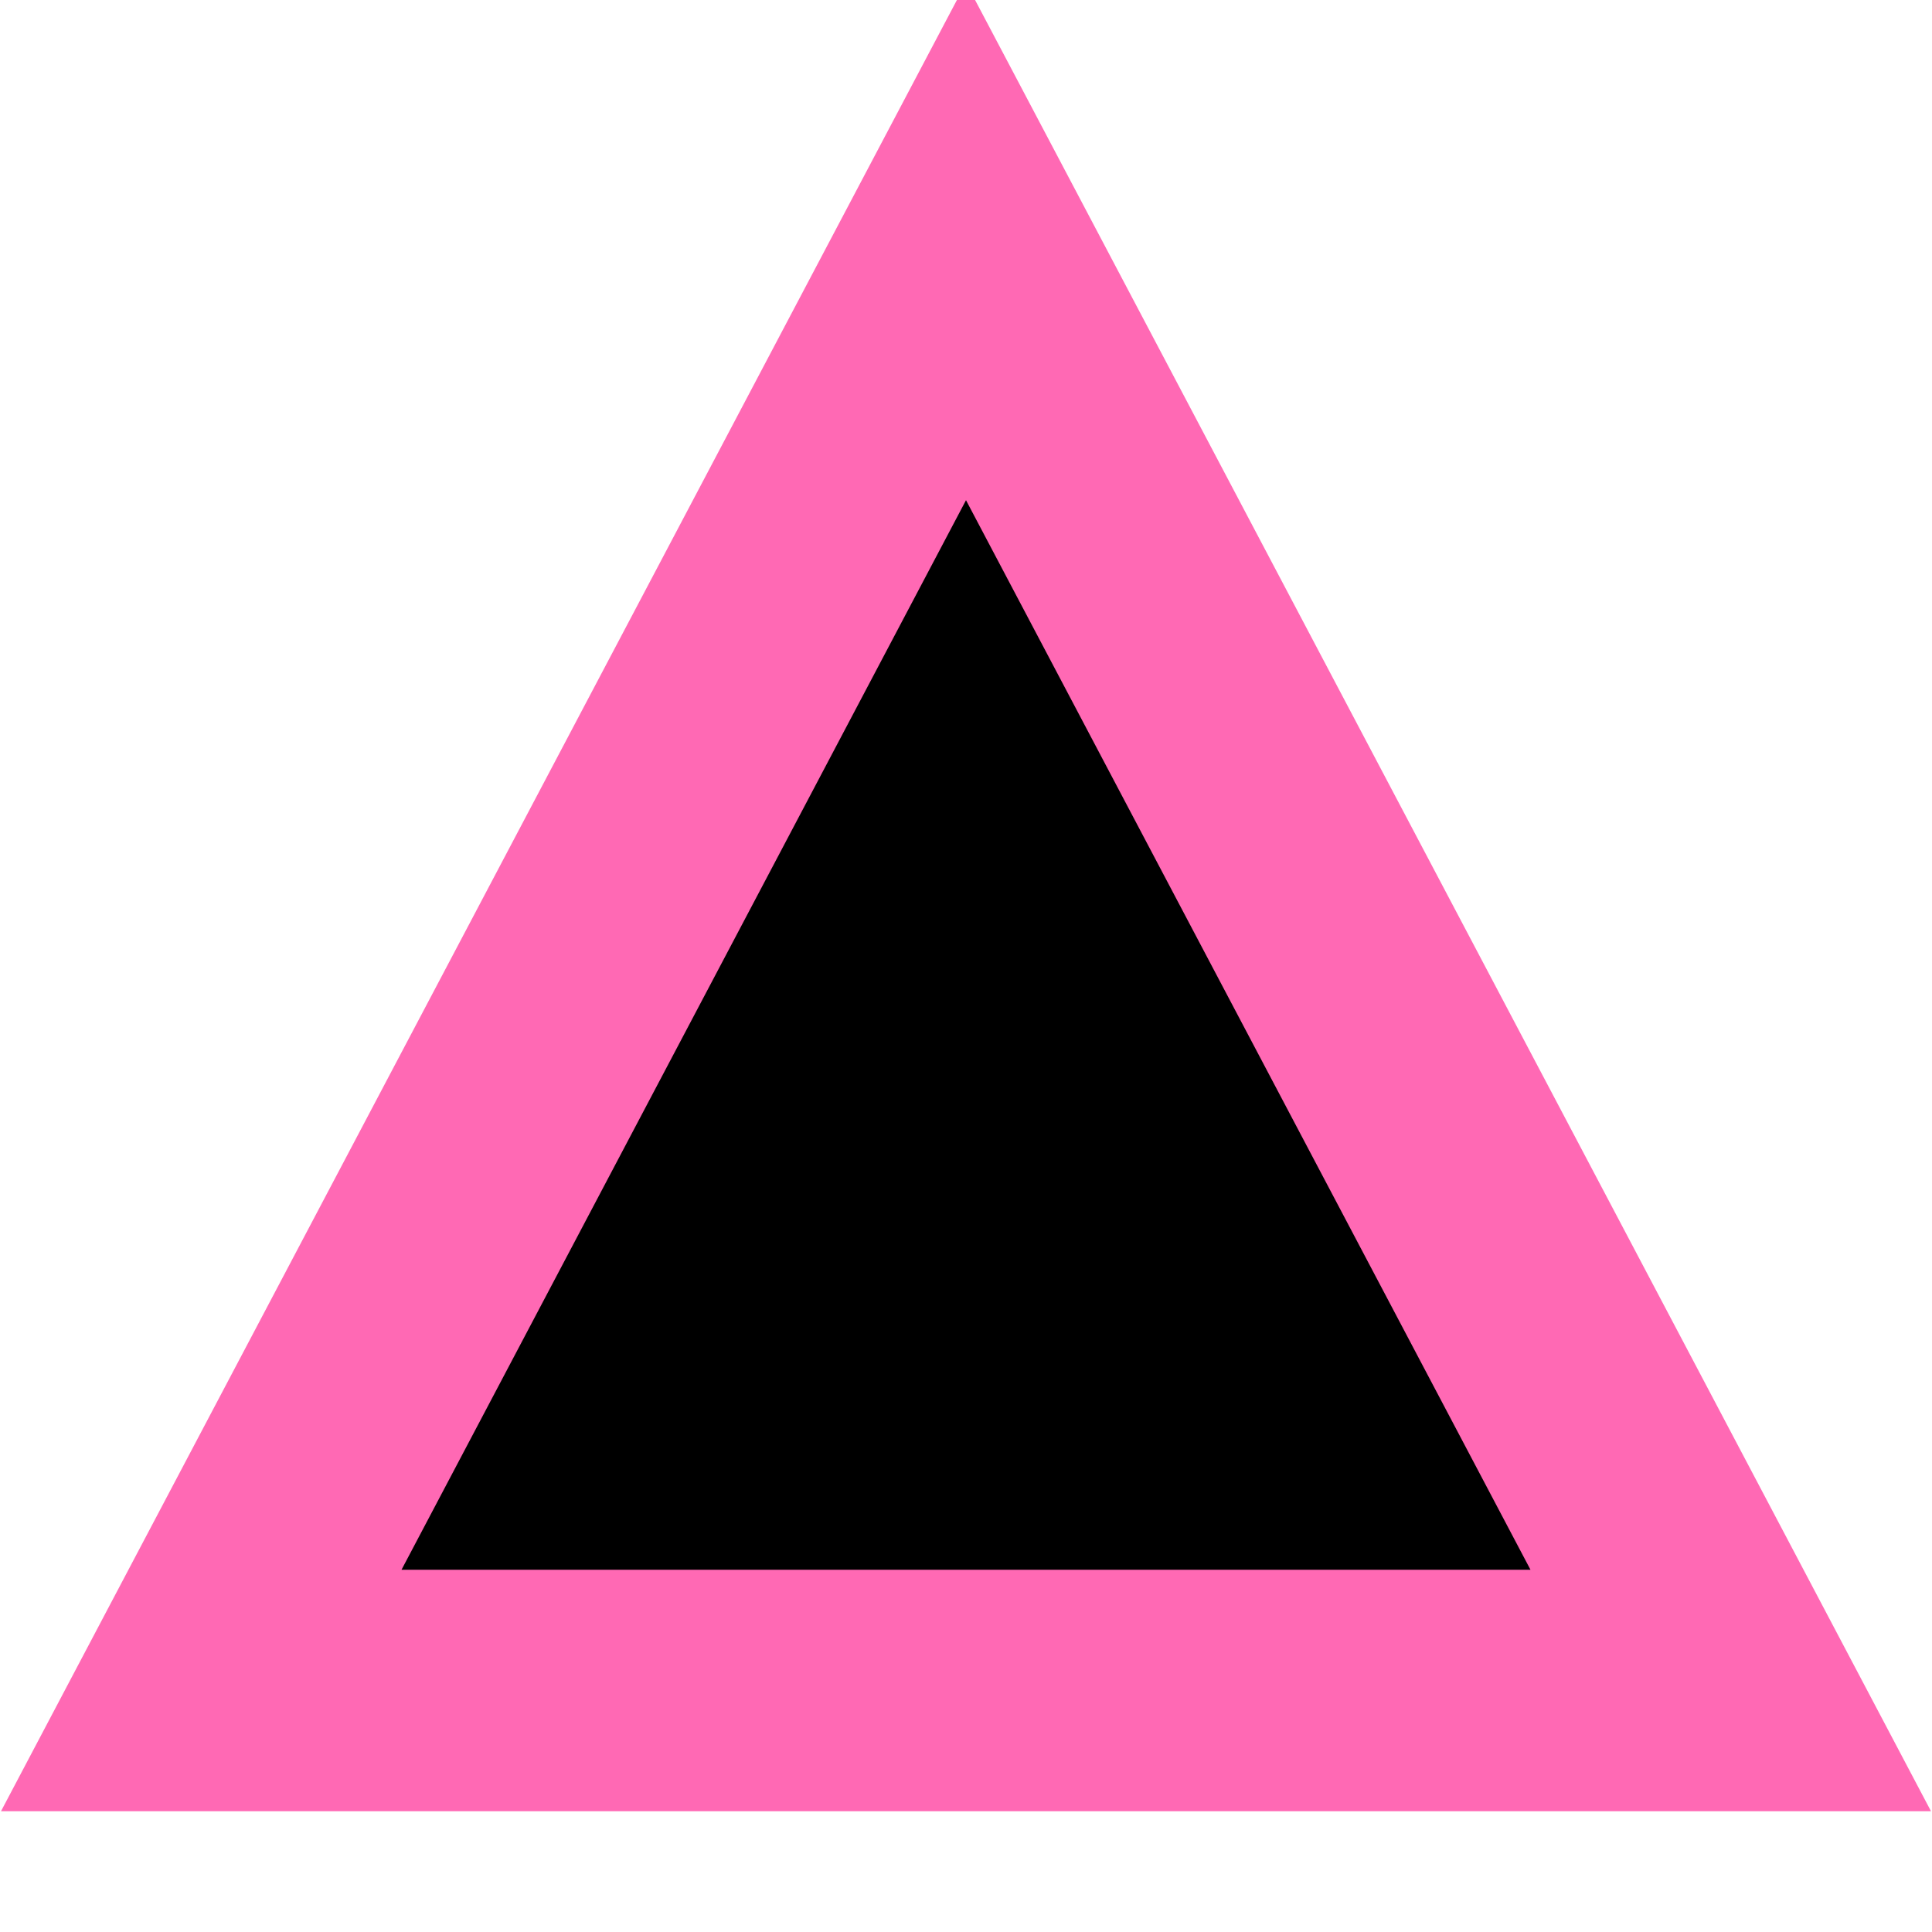
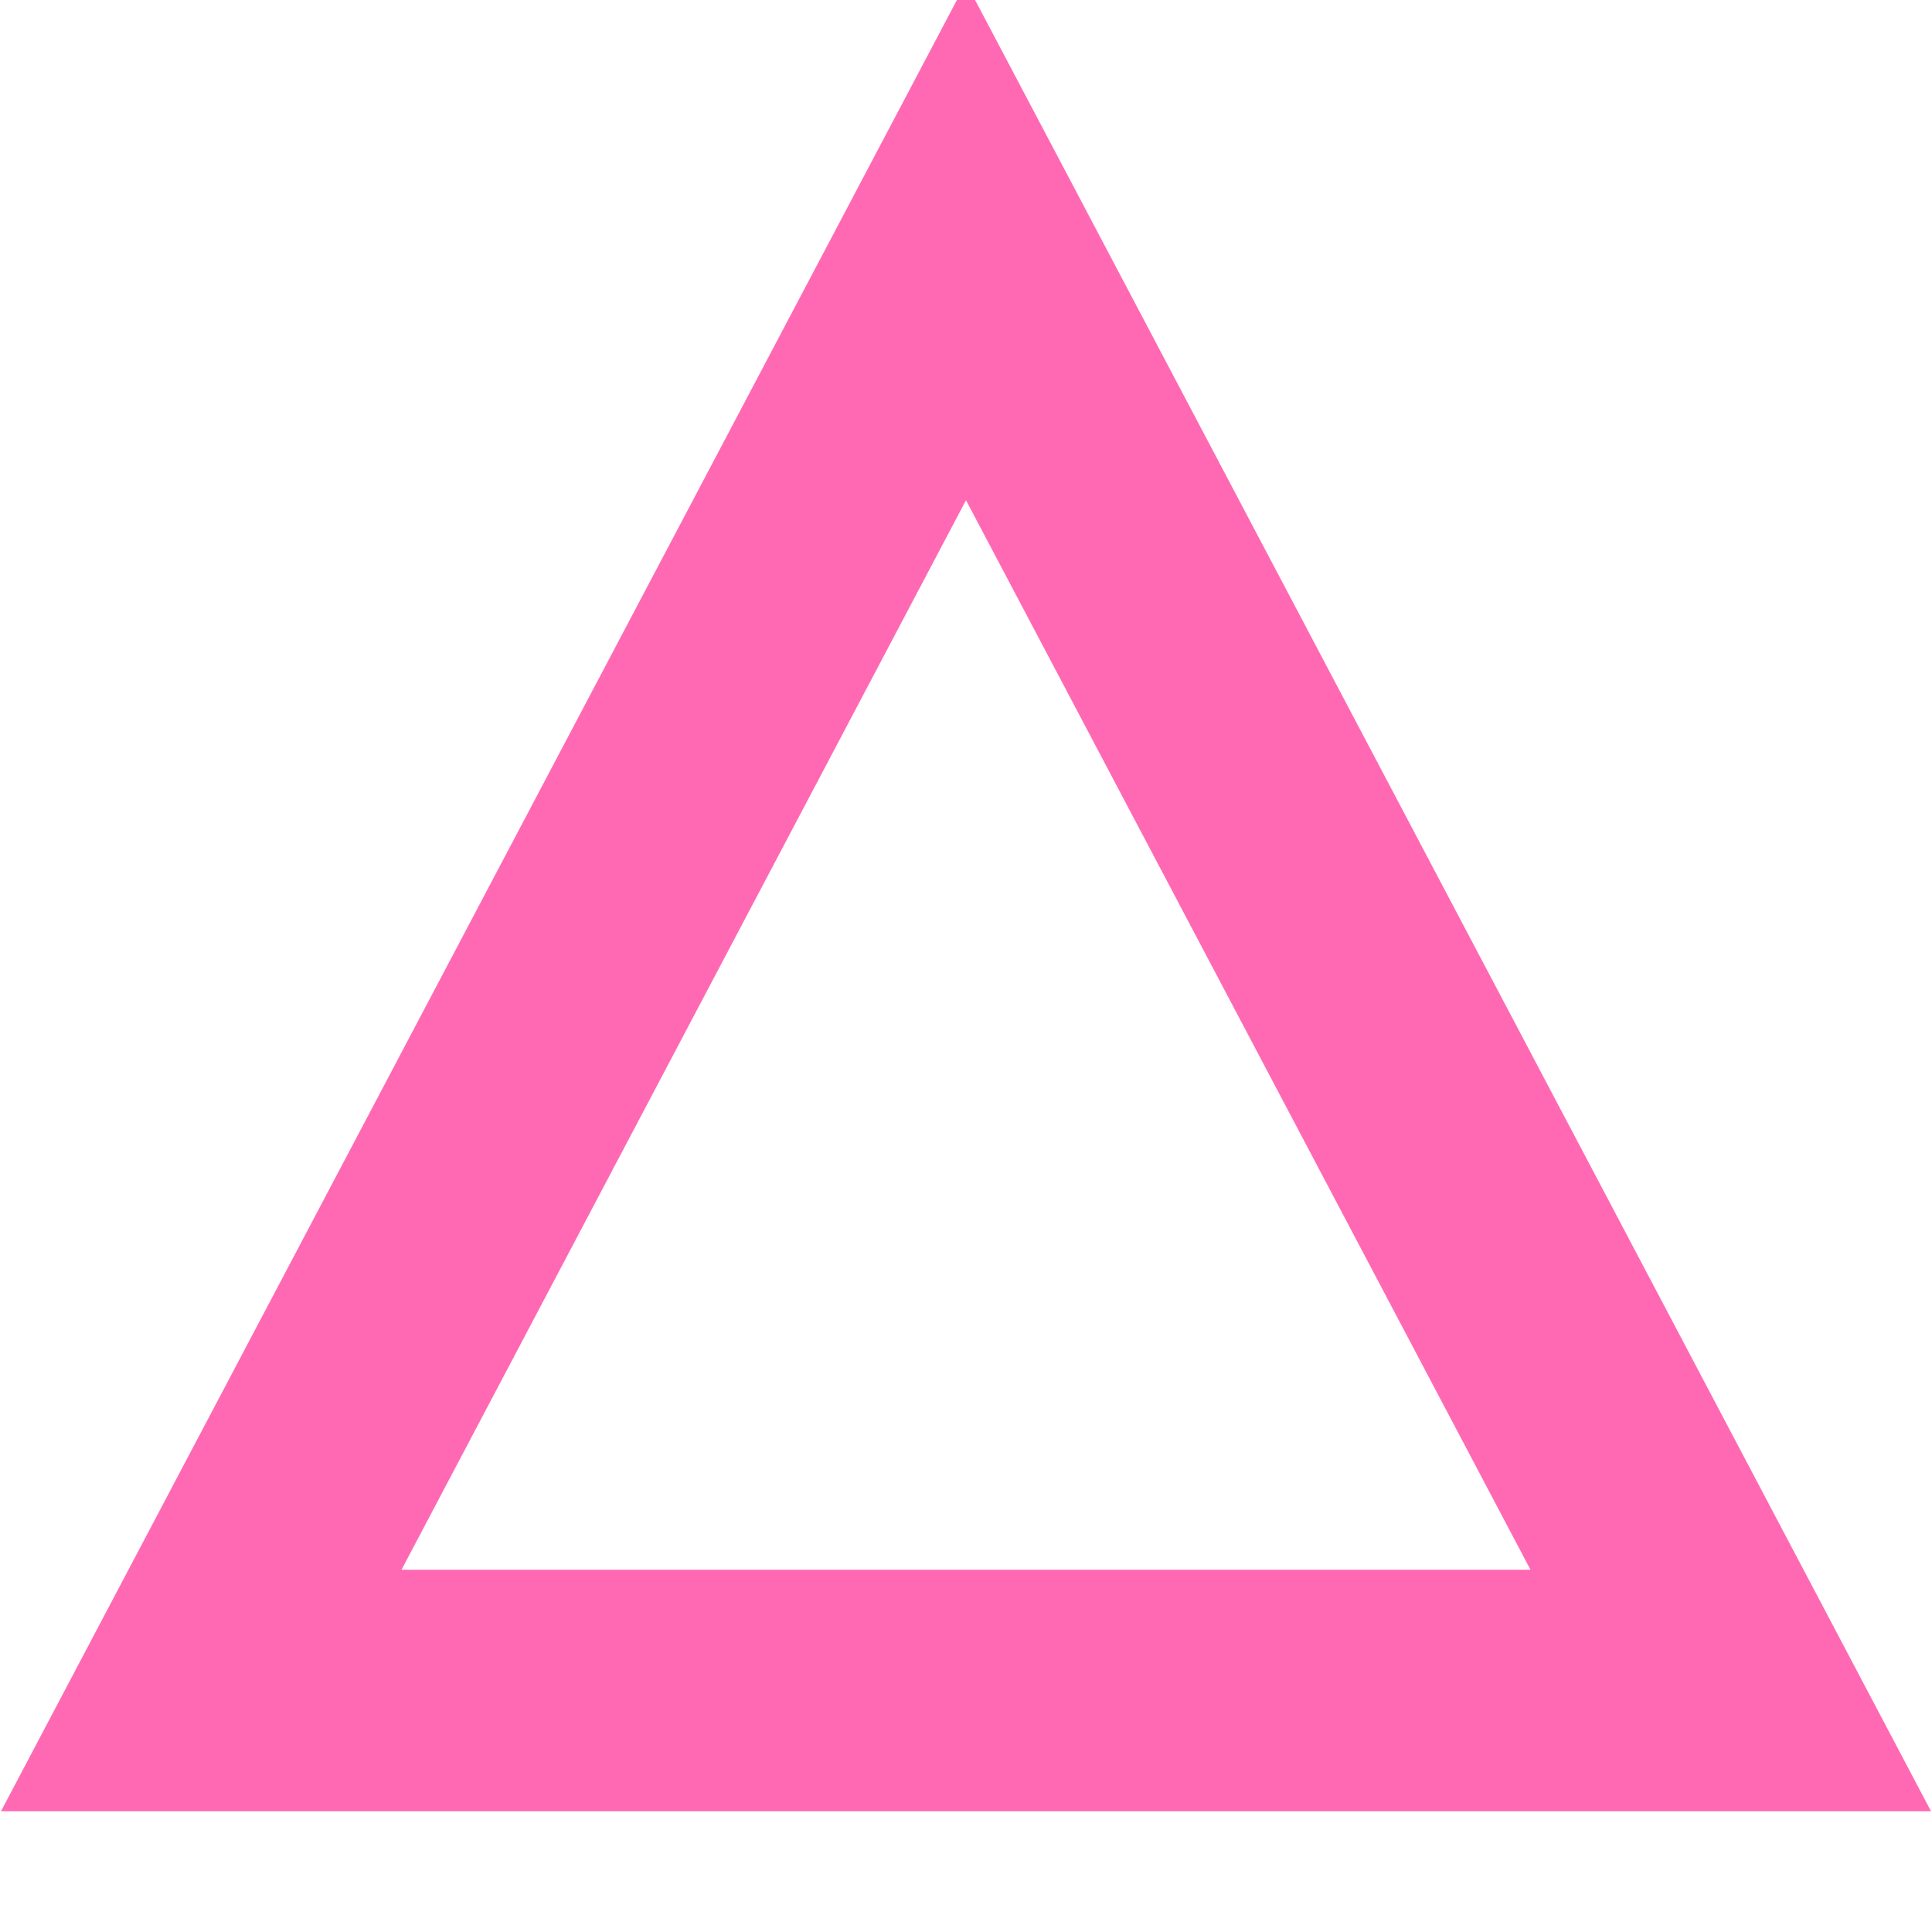
<svg xmlns="http://www.w3.org/2000/svg" width="120" height="120" viewBox="0 0 24 24" stroke="hotpink" stroke-width="3">
-   <polygon points="12 3 2.5 21 21.5 21 12 3" />
+   <polygon points="12 3 2.5 21 21.5 21 12 3" fill="transparent" />
</svg>
